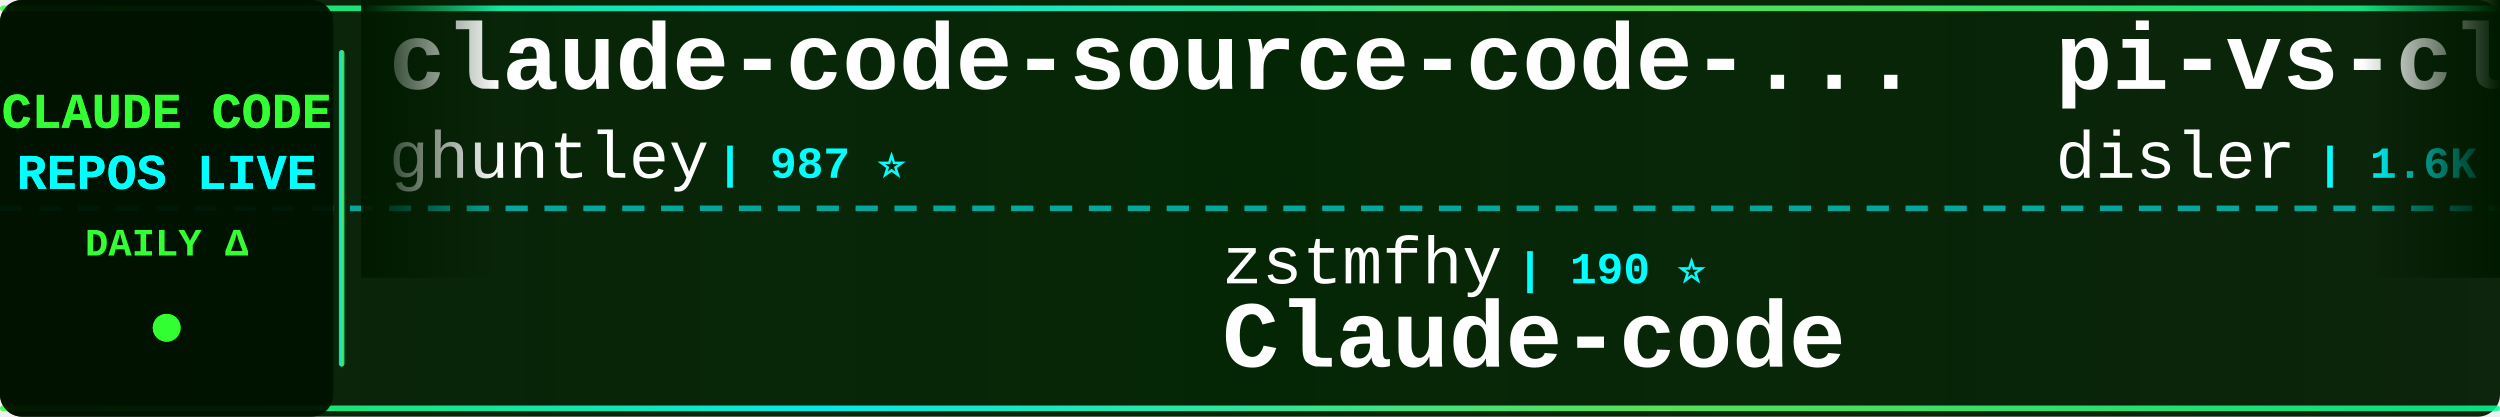
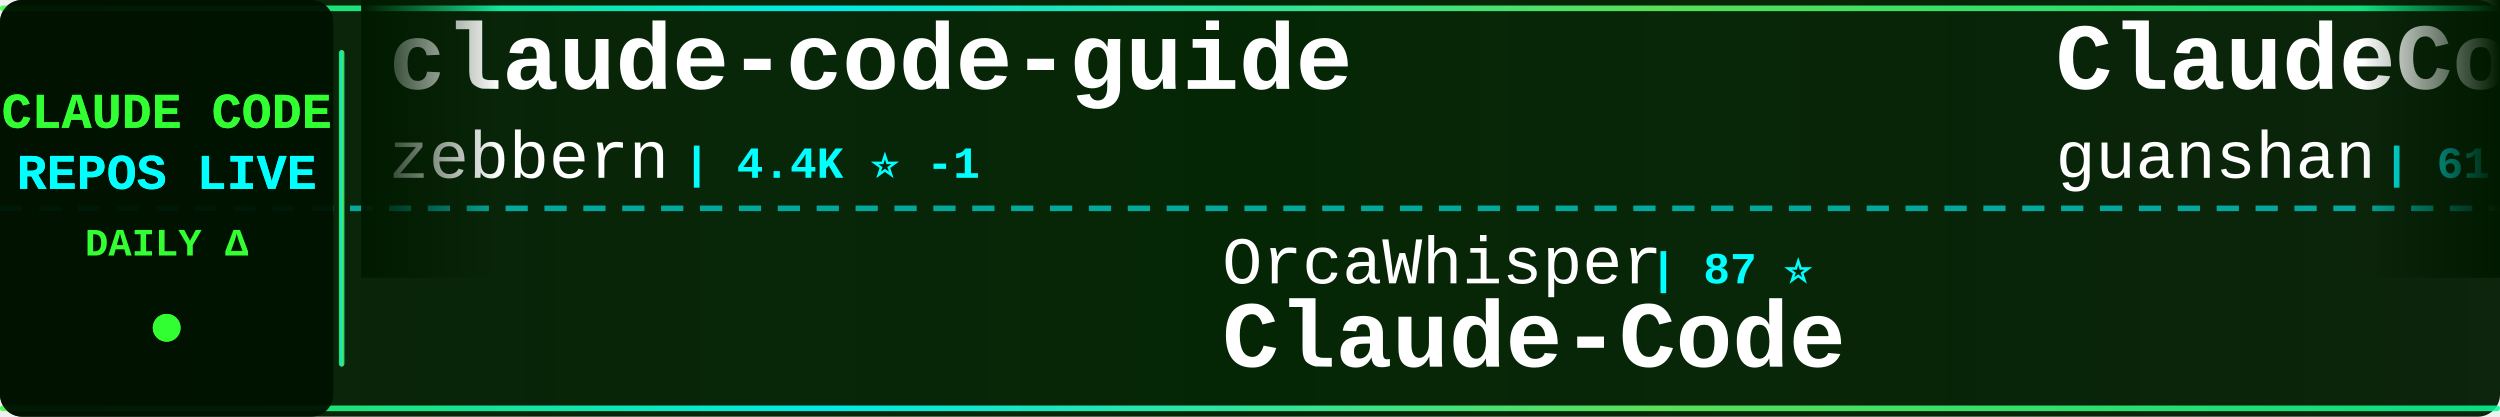
<svg xmlns="http://www.w3.org/2000/svg" width="900" height="150">
  <defs>
    <linearGradient id="tickerBg" x1="0%" y1="0%" x2="100%" y2="0%">
      <stop offset="0%" style="stop-color:#001a00;stop-opacity:0.95" />
      <stop offset="50%" style="stop-color:#002200;stop-opacity:0.98" />
      <stop offset="100%" style="stop-color:#001a00;stop-opacity:0.95" />
    </linearGradient>
    <linearGradient id="borderGrad" x1="0%" y1="0%" x2="100%" y2="0%">
      <stop offset="0%" style="stop-color:#33ff33;stop-opacity:0.85">
        <animate attributeName="stop-opacity" values="0.85;1;0.85" dur="2s" repeatCount="indefinite" />
      </stop>
      <stop offset="33%" style="stop-color:#00ffff;stop-opacity:0.9">
        <animate attributeName="stop-opacity" values="0.9;1;0.9" dur="2.2s" repeatCount="indefinite" />
      </stop>
      <stop offset="66%" style="stop-color:#66ff66;stop-opacity:0.85">
        <animate attributeName="stop-opacity" values="0.85;1;0.85" dur="1.8s" repeatCount="indefinite" />
      </stop>
      <stop offset="100%" style="stop-color:#00ff99;stop-opacity:0.85">
        <animate attributeName="stop-opacity" values="0.85;1;0.85" dur="2s" repeatCount="indefinite" />
      </stop>
    </linearGradient>
    <filter id="textGlow">
      <feGaussianBlur stdDeviation="0.1" result="coloredBlur" />
      <feMerge>
        <feMergeNode in="coloredBlur" />
        <feMergeNode in="SourceGraphic" />
      </feMerge>
    </filter>
    <filter id="metricGlow">
      <feGaussianBlur stdDeviation="0.2" result="coloredBlur" />
      <feMerge>
        <feMergeNode in="coloredBlur" />
        <feMergeNode in="SourceGraphic" />
      </feMerge>
    </filter>
    <linearGradient id="leftFade" x1="0%" y1="0%" x2="100%" y2="0%">
      <stop offset="0%" style="stop-color:#001a00;stop-opacity:1" />
      <stop offset="100%" style="stop-color:#001a00;stop-opacity:0" />
    </linearGradient>
    <linearGradient id="rightFade" x1="0%" y1="0%" x2="100%" y2="0%">
      <stop offset="0%" style="stop-color:#001a00;stop-opacity:0" />
      <stop offset="100%" style="stop-color:#001a00;stop-opacity:1" />
    </linearGradient>
  </defs>
  <rect width="900" height="150" fill="url(#tickerBg)" rx="8" />
  <rect x="0" y="2" width="900" height="2" fill="url(#borderGrad)" rx="1" />
  <rect x="0" y="146" width="900" height="2" fill="url(#borderGrad)" rx="1" />
  <line x1="0" y1="75" x2="900" y2="75" stroke="#00ffff" stroke-width="2" stroke-dasharray="8 6" opacity="0.6" />
  <rect x="0" y="0" width="120" height="150" fill="#001100" opacity="0.95" rx="8" />
  <text x="60" y="46" font-family="'Courier New', monospace" font-size="18" font-weight="bold" fill="#33ff33" text-anchor="middle" filter="url(#textGlow)">
    CLAUDE CODE
  </text>
  <text x="60" y="68" font-family="'Courier New', monospace" font-size="18" font-weight="bold" fill="#00ffff" text-anchor="middle" filter="url(#textGlow)">
    REPOS LIVE
  </text>
  <text x="60" y="92" font-family="'Courier New', monospace" font-size="14" font-weight="bold" fill="#33ff33" text-anchor="middle">
    DAILY Δ
  </text>
  <circle cx="60" cy="118" r="5" fill="#33ff33" filter="url(#metricGlow)">
    <animate attributeName="r" values="4;6;4" dur="1.5s" repeatCount="indefinite" />
    <animate attributeName="opacity" values="0.6;1;0.6" dur="1.5s" repeatCount="indefinite" />
  </circle>
  <rect x="122" y="18" width="2" height="114" fill="url(#borderGrad)" rx="1" />
  <clipPath id="tickerClip">
    <rect x="130" y="0" width="770" height="150" />
  </clipPath>
  <g clip-path="url(#tickerClip)">
    <g id="tickerItems">
      <animateTransform attributeName="transform" attributeType="XML" type="translate" from="0 0" to="-3000 0" dur="54s" repeatCount="indefinite" />
      <g transform="translate(0, 0)">
-         <text x="140" y="32" font-family="'Courier New', monospace" font-size="34" font-weight="bold" fill="#ffffff">claude-code-source-code-...</text>
-         <text x="140" y="64" font-family="'Courier New', monospace" font-size="24" font-weight="normal" fill="#ffffff" opacity="1.0">ghuntley</text>
-         <text x="258" y="64" font-family="'Courier New', monospace" font-size="16" font-weight="bold" fill="#00ffff"> | 987 ⭐</text>
+         <text x="140" y="32" font-family="'Courier New', monospace" font-size="34" font-weight="bold" fill="#ffffff">claude-code-guide</text>
+         <text x="140" y="64" font-family="'Courier New', monospace" font-size="24" font-weight="normal" fill="#ffffff" opacity="1.0">zebbern</text>
+         <text x="246" y="64" font-family="'Courier New', monospace" font-size="16" font-weight="bold" fill="#00ffff"> | 4.4K ⭐ -1</text>
      </g>
      <g transform="translate(300, 0)">
-         <text x="140" y="102" font-family="'Courier New', monospace" font-size="24" font-weight="normal" fill="#ffffff" opacity="1.0">zstmfhy</text>
-         <text x="246" y="102" font-family="'Courier New', monospace" font-size="16" font-weight="bold" fill="#00ffff"> | 190 ⭐</text>
-         <text x="140" y="132" font-family="'Courier New', monospace" font-size="34" font-weight="bold" fill="#ffffff">Claude-code</text>
+         <text x="140" y="102" font-family="'Courier New', monospace" font-size="24" font-weight="normal" fill="#ffffff" opacity="1.0">OrcaWhisper</text>
+         <text x="294" y="102" font-family="'Courier New', monospace" font-size="16" font-weight="bold" fill="#00ffff"> | 87 ⭐</text>
+         <text x="140" y="132" font-family="'Courier New', monospace" font-size="34" font-weight="bold" fill="#ffffff">Claude-Code</text>
      </g>
      <g transform="translate(600, 0)">
-         <text x="140" y="32" font-family="'Courier New', monospace" font-size="34" font-weight="bold" fill="#ffffff">pi-vs-claude-code</text>
-         <text x="140" y="64" font-family="'Courier New', monospace" font-size="24" font-weight="normal" fill="#ffffff" opacity="1.0">disler</text>
-         <text x="234" y="64" font-family="'Courier New', monospace" font-size="16" font-weight="bold" fill="#00ffff"> | 1.6K ⭐</text>
+         <text x="140" y="32" font-family="'Courier New', monospace" font-size="34" font-weight="bold" fill="#ffffff">ClaudeCode</text>
+         <text x="140" y="64" font-family="'Courier New', monospace" font-size="24" font-weight="normal" fill="#ffffff" opacity="1.0">guanshan</text>
+         <text x="258" y="64" font-family="'Courier New', monospace" font-size="16" font-weight="bold" fill="#00ffff"> | 61 ⭐</text>
      </g>
      <g transform="translate(900, 0)">
-         <text x="140" y="102" font-family="'Courier New', monospace" font-size="24" font-weight="normal" fill="#ffffff" opacity="1.0">guanshan</text>
-         <text x="258" y="102" font-family="'Courier New', monospace" font-size="16" font-weight="bold" fill="#00ffff"> | 61 ⭐</text>
-         <text x="140" y="132" font-family="'Courier New', monospace" font-size="34" font-weight="bold" fill="#ffffff">ClaudeCode</text>
+         <text x="140" y="102" font-family="'Courier New', monospace" font-size="24" font-weight="normal" fill="#ffffff" opacity="1.0">disler</text>
+         <text x="234" y="102" font-family="'Courier New', monospace" font-size="16" font-weight="bold" fill="#00ffff"> | 3.9K ⭐</text>
+         <text x="140" y="132" font-family="'Courier New', monospace" font-size="34" font-weight="bold" fill="#ffffff">claude-code-hooks-master...</text>
      </g>
      <g transform="translate(1200, 0)">
-         <text x="140" y="32" font-family="'Courier New', monospace" font-size="34" font-weight="bold" fill="#ffffff">claude-code-action</text>
-         <text x="140" y="64" font-family="'Courier New', monospace" font-size="24" font-weight="normal" fill="#ffffff" opacity="1.0">anthropics</text>
-         <text x="282" y="64" font-family="'Courier New', monospace" font-size="16" font-weight="bold" fill="#00ffff"> | 8.5K ⭐ +1</text>
+         <text x="140" y="32" font-family="'Courier New', monospace" font-size="34" font-weight="bold" fill="#ffffff">claude-code-reverse</text>
+         <text x="140" y="64" font-family="'Courier New', monospace" font-size="24" font-weight="normal" fill="#ffffff" opacity="1.0">Yuyz0112</text>
+         <text x="258" y="64" font-family="'Courier New', monospace" font-size="16" font-weight="bold" fill="#00ffff"> | 2.4K ⭐</text>
      </g>
      <g transform="translate(1500, 0)">
+         <text x="140" y="102" font-family="'Courier New', monospace" font-size="24" font-weight="normal" fill="#ffffff" opacity="1.0">anthropics</text>
+         <text x="282" y="102" font-family="'Courier New', monospace" font-size="16" font-weight="bold" fill="#00ffff"> | 165.4K ⭐ +19</text>
+         <text x="140" y="132" font-family="'Courier New', monospace" font-size="34" font-weight="bold" fill="#ffffff">skills</text>
+       </g>
+       <g transform="translate(1800, 0)">
+         <text x="140" y="32" font-family="'Courier New', monospace" font-size="34" font-weight="bold" fill="#ffffff">claude-code-analysis</text>
+         <text x="140" y="64" font-family="'Courier New', monospace" font-size="24" font-weight="normal" fill="#ffffff" opacity="1.0">liuup</text>
+         <text x="222" y="64" font-family="'Courier New', monospace" font-size="16" font-weight="bold" fill="#00ffff"> | 3.7K ⭐</text>
+       </g>
+       <g transform="translate(2100, 0)">
        <text x="140" y="102" font-family="'Courier New', monospace" font-size="24" font-weight="normal" fill="#ffffff" opacity="1.0">Donchitos</text>
-         <text x="270" y="102" font-family="'Courier New', monospace" font-size="16" font-weight="bold" fill="#00ffff"> | 23.5K ⭐ -1</text>
+         <text x="270" y="102" font-family="'Courier New', monospace" font-size="16" font-weight="bold" fill="#00ffff"> | 23.5K ⭐ +2</text>
        <text x="140" y="132" font-family="'Courier New', monospace" font-size="34" font-weight="bold" fill="#ffffff">Claude-Code-Game-Studios</text>
      </g>
-       <g transform="translate(1800, 0)">
-         <text x="140" y="32" font-family="'Courier New', monospace" font-size="34" font-weight="bold" fill="#ffffff">claude-code-proxy</text>
-         <text x="140" y="64" font-family="'Courier New', monospace" font-size="24" font-weight="normal" fill="#ffffff" opacity="1.0">fuergaosi233</text>
-         <text x="306" y="64" font-family="'Courier New', monospace" font-size="16" font-weight="bold" fill="#00ffff"> | 2.8K ⭐ +2</text>
+       <g transform="translate(2400, 0)">
+         <text x="140" y="32" font-family="'Courier New', monospace" font-size="34" font-weight="bold" fill="#ffffff">claude-code-showcase</text>
+         <text x="140" y="64" font-family="'Courier New', monospace" font-size="24" font-weight="normal" fill="#ffffff" opacity="1.0">ChrisWiles</text>
+         <text x="282" y="64" font-family="'Courier New', monospace" font-size="16" font-weight="bold" fill="#00ffff"> | 6.0K ⭐ -1</text>
      </g>
-       <g transform="translate(2100, 0)">
+       <g transform="translate(2700, 0)">
        <text x="140" y="102" font-family="'Courier New', monospace" font-size="24" font-weight="normal" fill="#ffffff" opacity="1.0">anthropics</text>
        <text x="282" y="102" font-family="'Courier New', monospace" font-size="16" font-weight="bold" fill="#00ffff"> | 932 ⭐</text>
        <text x="140" y="132" font-family="'Courier New', monospace" font-size="34" font-weight="bold" fill="#ffffff">claude-code-base-action</text>
      </g>
-       <g transform="translate(2400, 0)">
-         <text x="140" y="32" font-family="'Courier New', monospace" font-size="34" font-weight="bold" fill="#ffffff">claude-code-sourcemap</text>
-         <text x="140" y="64" font-family="'Courier New', monospace" font-size="24" font-weight="normal" fill="#ffffff" opacity="1.0">ChinaSiro</text>
-         <text x="270" y="64" font-family="'Courier New', monospace" font-size="16" font-weight="bold" fill="#00ffff"> | 9.6K ⭐ +1</text>
+       <g transform="translate(3000, 0)">
+         <text x="140" y="32" font-family="'Courier New', monospace" font-size="34" font-weight="bold" fill="#ffffff">claude-code-guide</text>
+         <text x="140" y="64" font-family="'Courier New', monospace" font-size="24" font-weight="normal" fill="#ffffff" opacity="1.0">zebbern</text>
+         <text x="246" y="64" font-family="'Courier New', monospace" font-size="16" font-weight="bold" fill="#00ffff"> | 4.4K ⭐ -1</text>
      </g>
-       <g transform="translate(2700, 0)">
+       <g transform="translate(3300, 0)">
        <text x="140" y="102" font-family="'Courier New', monospace" font-size="24" font-weight="normal" fill="#ffffff" opacity="1.0">OrcaWhisper</text>
        <text x="294" y="102" font-family="'Courier New', monospace" font-size="16" font-weight="bold" fill="#00ffff"> | 87 ⭐</text>
        <text x="140" y="132" font-family="'Courier New', monospace" font-size="34" font-weight="bold" fill="#ffffff">Claude-Code</text>
      </g>
-       <g transform="translate(3000, 0)">
-         <text x="140" y="32" font-family="'Courier New', monospace" font-size="34" font-weight="bold" fill="#ffffff">claude-code-source-code-...</text>
-         <text x="140" y="64" font-family="'Courier New', monospace" font-size="24" font-weight="normal" fill="#ffffff" opacity="1.0">ghuntley</text>
-         <text x="258" y="64" font-family="'Courier New', monospace" font-size="16" font-weight="bold" fill="#00ffff"> | 987 ⭐</text>
-       </g>
-       <g transform="translate(3300, 0)">
-         <text x="140" y="102" font-family="'Courier New', monospace" font-size="24" font-weight="normal" fill="#ffffff" opacity="1.0">zstmfhy</text>
-         <text x="246" y="102" font-family="'Courier New', monospace" font-size="16" font-weight="bold" fill="#00ffff"> | 190 ⭐</text>
-         <text x="140" y="132" font-family="'Courier New', monospace" font-size="34" font-weight="bold" fill="#ffffff">Claude-code</text>
-       </g>
      <g transform="translate(3600, 0)">
-         <text x="140" y="32" font-family="'Courier New', monospace" font-size="34" font-weight="bold" fill="#ffffff">pi-vs-claude-code</text>
-         <text x="140" y="64" font-family="'Courier New', monospace" font-size="24" font-weight="normal" fill="#ffffff" opacity="1.0">disler</text>
-         <text x="234" y="64" font-family="'Courier New', monospace" font-size="16" font-weight="bold" fill="#00ffff"> | 1.6K ⭐</text>
+         <text x="140" y="32" font-family="'Courier New', monospace" font-size="34" font-weight="bold" fill="#ffffff">ClaudeCode</text>
+         <text x="140" y="64" font-family="'Courier New', monospace" font-size="24" font-weight="normal" fill="#ffffff" opacity="1.0">guanshan</text>
+         <text x="258" y="64" font-family="'Courier New', monospace" font-size="16" font-weight="bold" fill="#00ffff"> | 61 ⭐</text>
      </g>
      <g transform="translate(3900, 0)">
-         <text x="140" y="102" font-family="'Courier New', monospace" font-size="24" font-weight="normal" fill="#ffffff" opacity="1.0">guanshan</text>
-         <text x="258" y="102" font-family="'Courier New', monospace" font-size="16" font-weight="bold" fill="#00ffff"> | 61 ⭐</text>
-         <text x="140" y="132" font-family="'Courier New', monospace" font-size="34" font-weight="bold" fill="#ffffff">ClaudeCode</text>
+         <text x="140" y="102" font-family="'Courier New', monospace" font-size="24" font-weight="normal" fill="#ffffff" opacity="1.0">disler</text>
+         <text x="234" y="102" font-family="'Courier New', monospace" font-size="16" font-weight="bold" fill="#00ffff"> | 3.9K ⭐</text>
+         <text x="140" y="132" font-family="'Courier New', monospace" font-size="34" font-weight="bold" fill="#ffffff">claude-code-hooks-master...</text>
      </g>
    </g>
  </g>
  <rect x="130" y="0" width="50" height="100" fill="url(#leftFade)" />
  <rect x="850" y="0" width="50" height="100" fill="url(#rightFade)" />
</svg>
